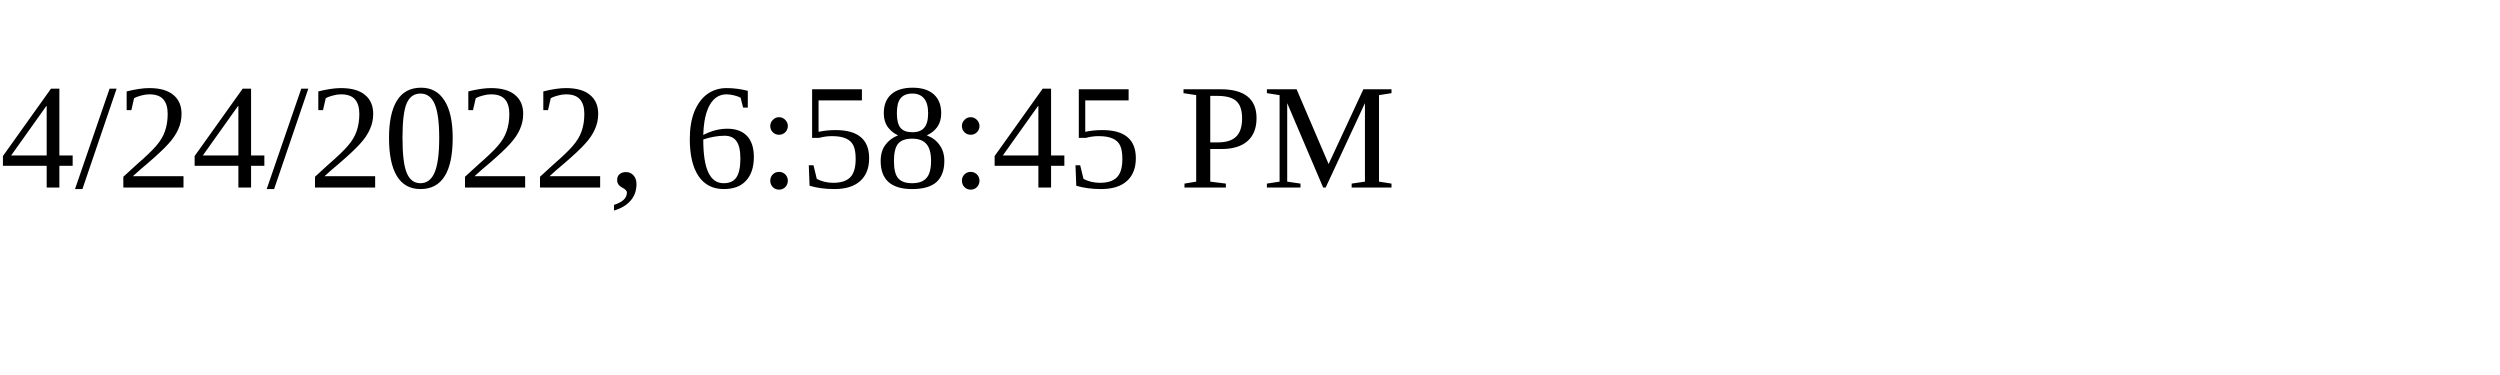
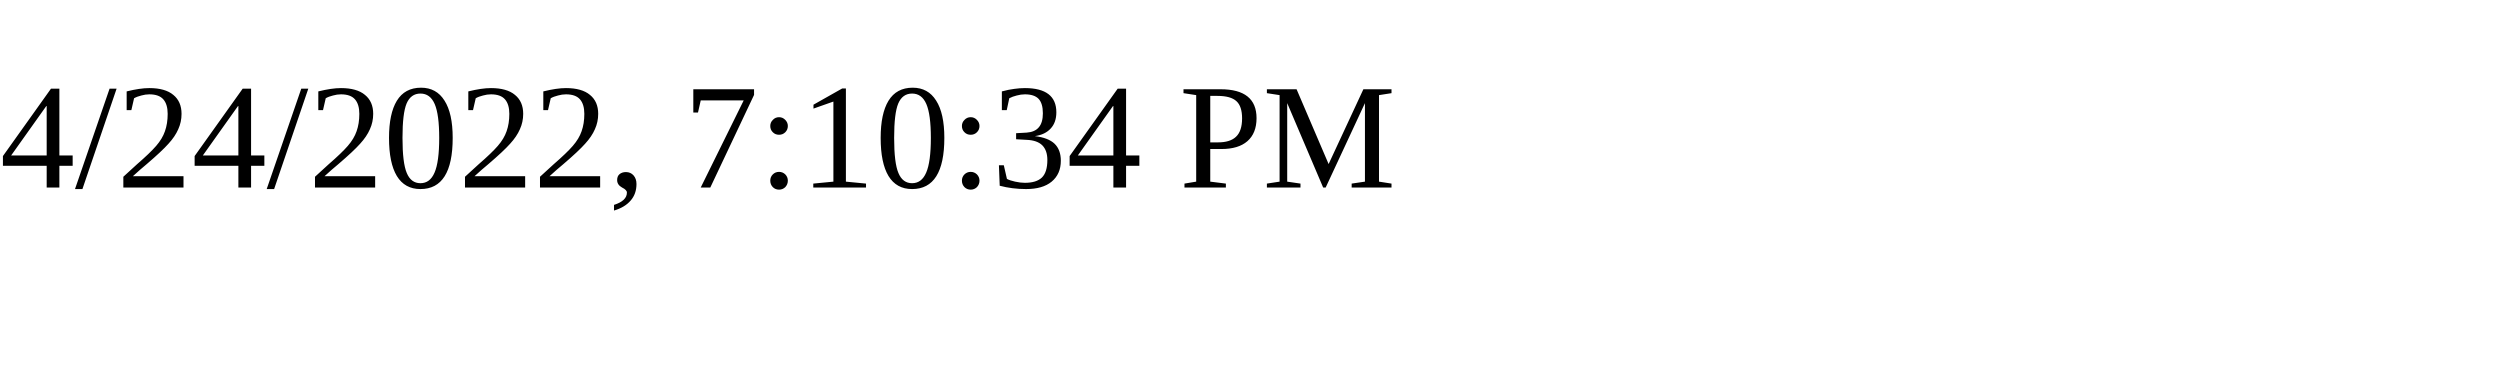
<svg xmlns="http://www.w3.org/2000/svg" height="30" width="200">
-   <text x="0" y="15">4/24/2022, 6:58:45 PM</text>
+   <text x="0" y="15">4/24/2022, 7:10:34 PM</text>
</svg>
